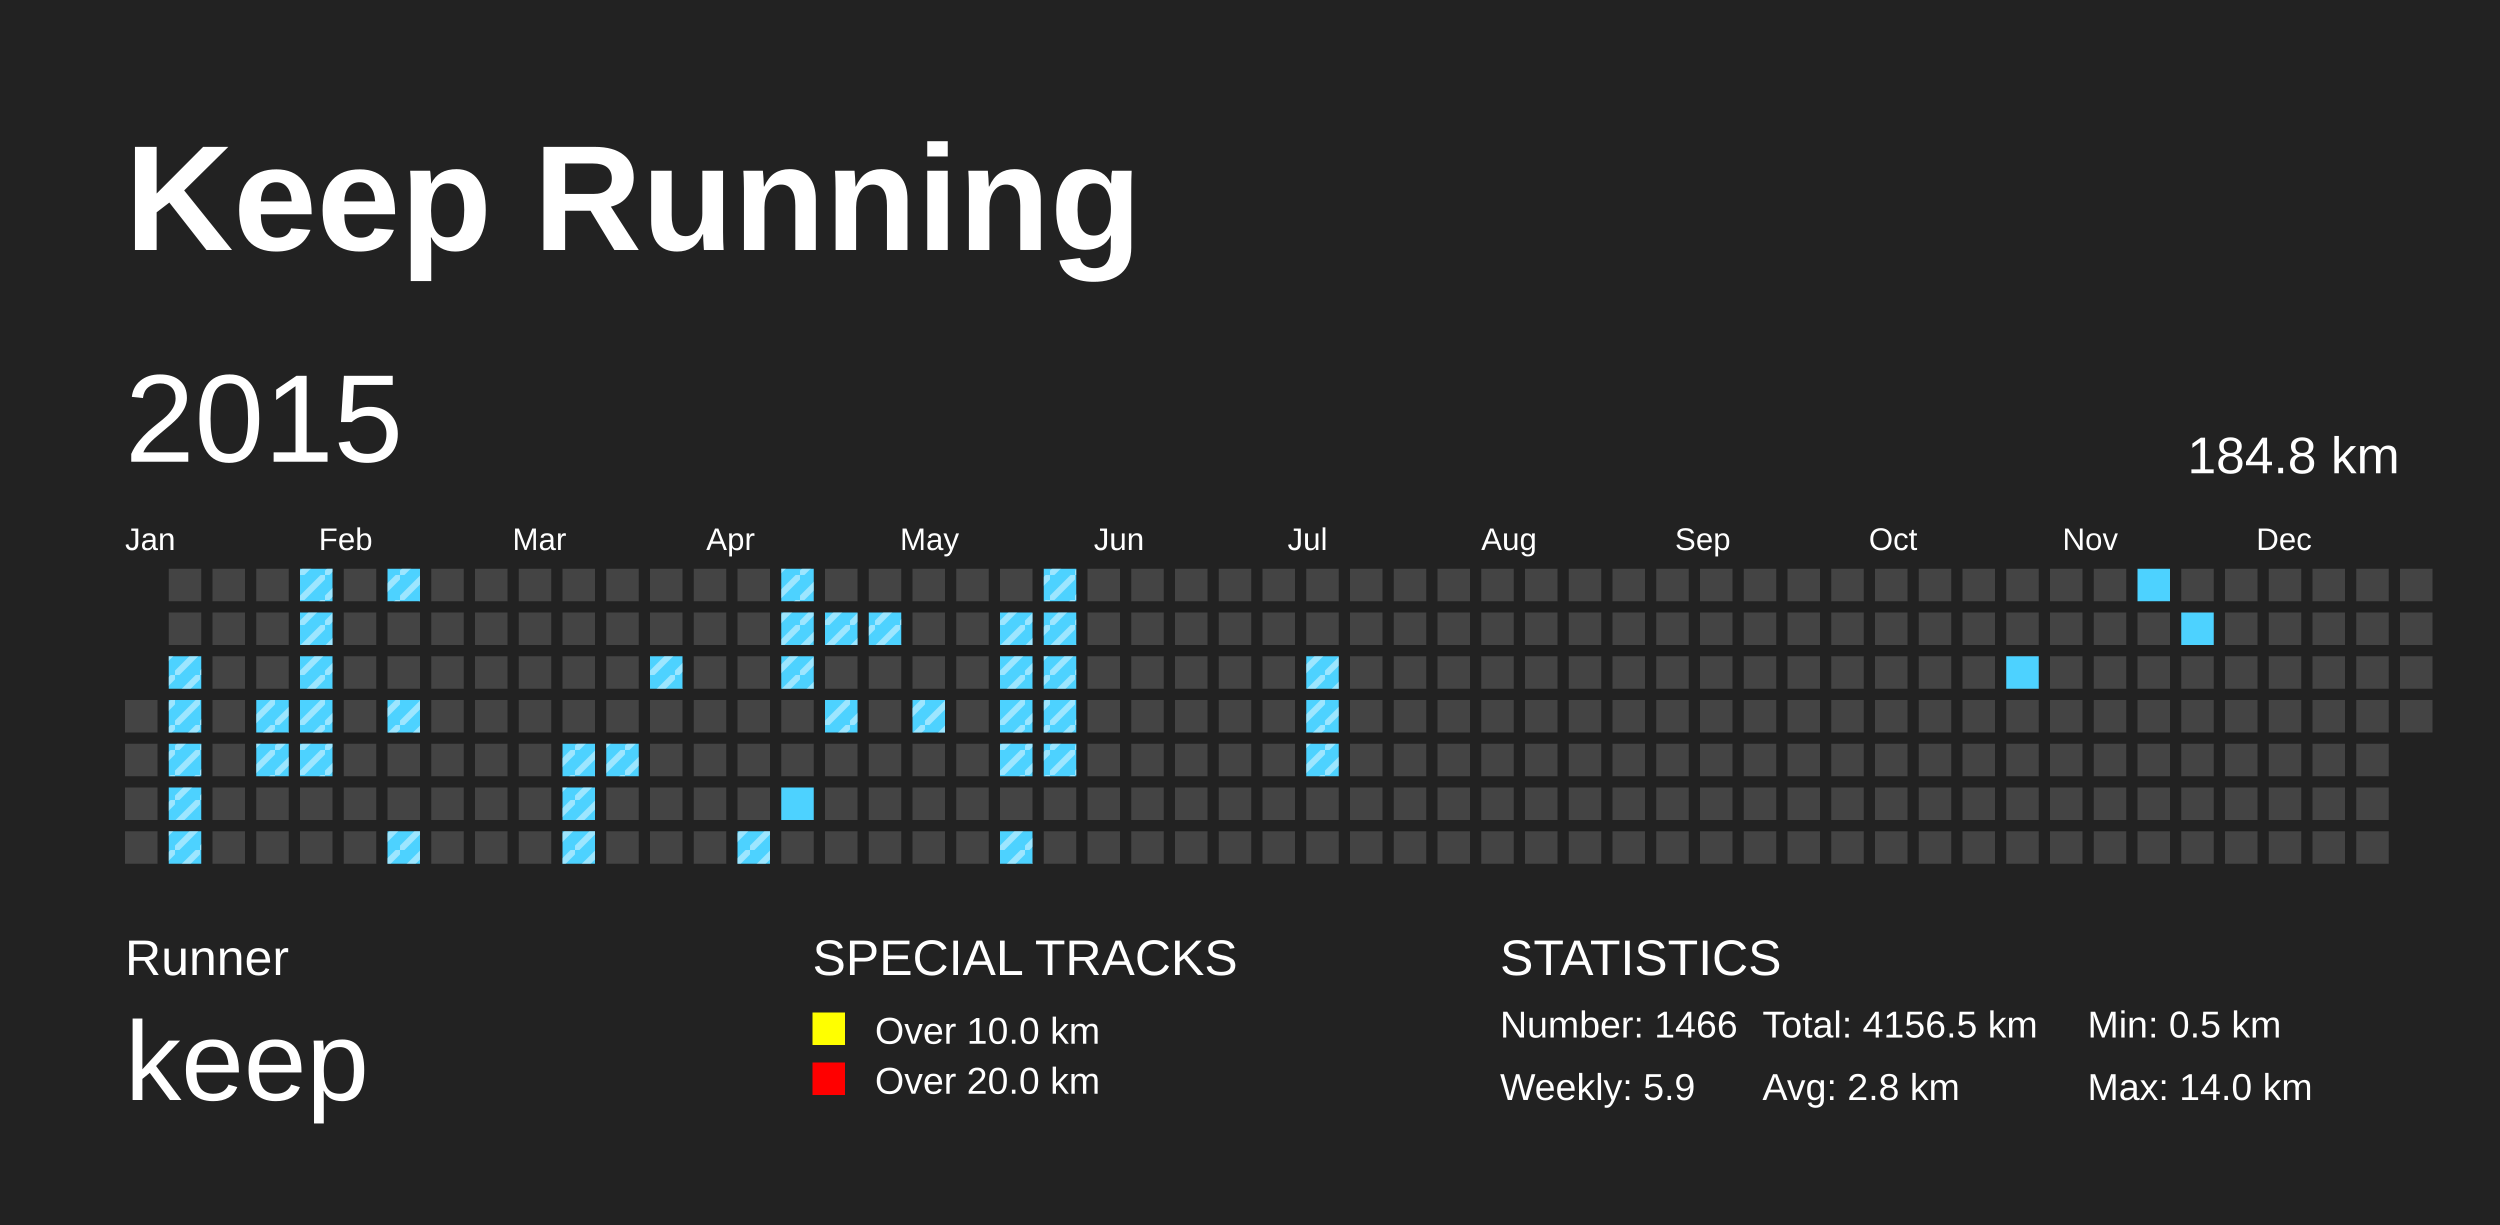
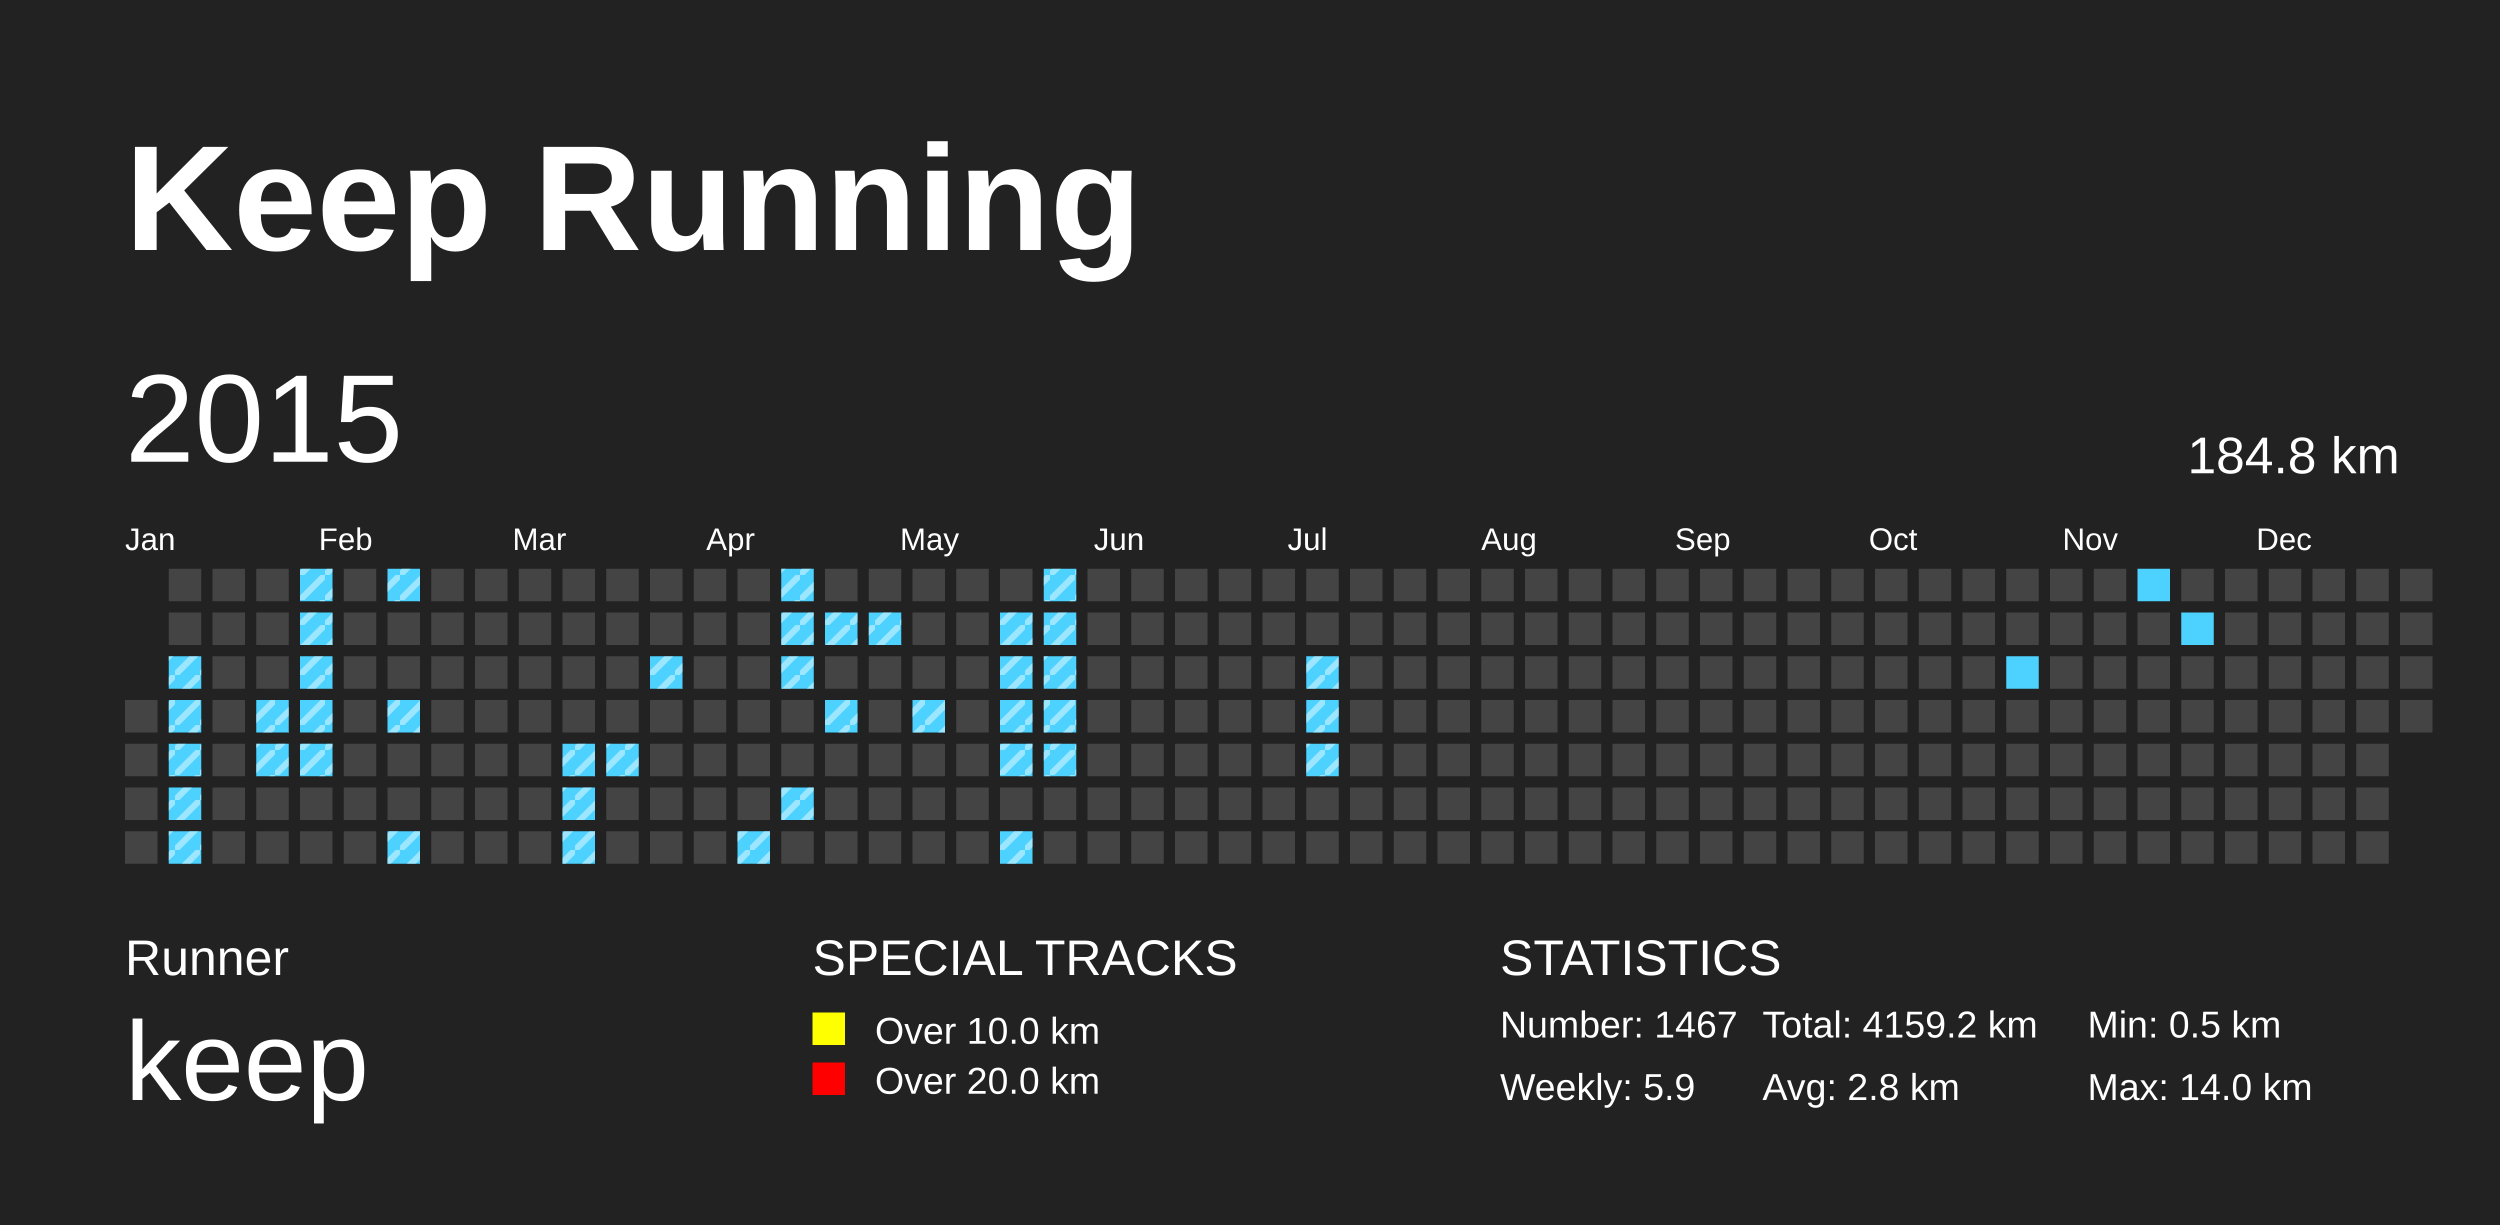
<svg xmlns="http://www.w3.org/2000/svg" baseProfile="full" height="98mm" version="1.1" viewBox="0,0,200,98" width="200mm">
  <defs>
    <pattern height="2" id="indoor-stripe" patternUnits="userSpaceOnUse" width="2">
      <line stroke="white" stroke-opacity="0.45" stroke-width="0.5" x1="0" x2="2" y1="2" y2="0" />
    </pattern>
  </defs>
  <rect fill="#222222" height="98" width="200" x="0" y="0" />
  <text fill="#FFFFFF" style="font-size:12px; font-family:Arial; font-weight:bold;" x="10" y="20">Keep Running</text>
  <text fill="#FFFFFF" style="font-size:4px; font-family:Arial" x="10" y="78">Runner</text>
  <text fill="#FFFFFF" style="font-size:9px; font-family:Arial" x="10" y="88">keep</text>
  <text fill="#FFFFFF" style="font-size:4px; font-family:Arial" x="65" y="78">SPECIAL TRACKS</text>
  <rect fill="yellow" height="2.6" width="2.6" x="65" y="81" />
  <text fill="#FFFFFF" style="font-size:3px; font-family:Arial" x="70" y="83.5">Over 10.0 km</text>
  <rect fill="red" height="2.6" width="2.6" x="65" y="85" />
  <text fill="#FFFFFF" style="font-size:3px; font-family:Arial" x="70" y="87.5">Over 20.0 km</text>
  <text fill="#FFFFFF" style="font-size:4px; font-family:Arial" x="120" y="78">STATISTICS</text>
-   <text fill="#FFFFFF" style="font-size:3px; font-family:Arial" x="120" y="83">Number: 1466</text>
+   <text fill="#FFFFFF" style="font-size:3px; font-family:Arial" x="120" y="83">Number: 1467</text>
  <text fill="#FFFFFF" style="font-size:3px; font-family:Arial" x="120" y="88">Weekly: 5.9</text>
-   <text fill="#FFFFFF" style="font-size:3px; font-family:Arial" x="141" y="83">Total: 4156.5 km</text>
+   <text fill="#FFFFFF" style="font-size:3px; font-family:Arial" x="141" y="83">Total: 4159.2 km</text>
  <text fill="#FFFFFF" style="font-size:3px; font-family:Arial" x="141" y="88">Avg: 2.8 km</text>
  <text fill="#FFFFFF" style="font-size:3px; font-family:Arial" x="167" y="83">Min: 0.5 km</text>
  <text fill="#FFFFFF" style="font-size:3px; font-family:Arial" x="167" y="88">Max: 14.0 km</text>
  <text dominant-baseline="hanging" fill="#FFFFFF" style="font-size:10.0px; font-family:Arial;" x="10" y="30">2015</text>
  <text dominant-baseline="hanging" fill="#FFFFFF" style="font-size:4.125px; font-family:Arial;" x="175" y="35">184.8 km</text>
  <text fill="#FFFFFF" style="font-size:2.5px; font-family:Arial" x="10.0" y="44">Jan</text>
  <text fill="#FFFFFF" style="font-size:2.5px; font-family:Arial" x="25.5" y="44">Feb</text>
  <text fill="#FFFFFF" style="font-size:2.5px; font-family:Arial" x="41.0" y="44">Mar</text>
  <text fill="#FFFFFF" style="font-size:2.5px; font-family:Arial" x="56.5" y="44">Apr</text>
  <text fill="#FFFFFF" style="font-size:2.5px; font-family:Arial" x="72.0" y="44">May</text>
  <text fill="#FFFFFF" style="font-size:2.5px; font-family:Arial" x="87.5" y="44">Jun</text>
  <text fill="#FFFFFF" style="font-size:2.5px; font-family:Arial" x="103.0" y="44">Jul</text>
  <text fill="#FFFFFF" style="font-size:2.5px; font-family:Arial" x="118.5" y="44">Aug</text>
  <text fill="#FFFFFF" style="font-size:2.5px; font-family:Arial" x="134.0" y="44">Sep</text>
  <text fill="#FFFFFF" style="font-size:2.5px; font-family:Arial" x="149.5" y="44">Oct</text>
  <text fill="#FFFFFF" style="font-size:2.5px; font-family:Arial" x="165.0" y="44">Nov</text>
  <text fill="#FFFFFF" style="font-size:2.5px; font-family:Arial" x="180.5" y="44">Dec</text>
  <rect fill="#444444" height="2.6" width="2.6" x="10.0" y="56.0" />
  <rect fill="#444444" height="2.6" width="2.6" x="10.0" y="59.5" />
  <rect fill="#444444" height="2.6" width="2.6" x="10.0" y="63.0" />
  <rect fill="#444444" height="2.6" width="2.6" x="10.0" y="66.5" />
  <rect fill="#444444" height="2.6" width="2.6" x="13.5" y="45.5" />
  <rect fill="#444444" height="2.6" width="2.6" x="13.5" y="49.0" />
  <rect fill="#4DD2FF" height="2.6" width="2.6" x="13.5" y="52.5" />
  <rect fill="url(#indoor-stripe)" height="2.6" style="pointer-events: none;" width="2.6" x="13.5" y="52.5" />
  <rect fill="#4DD2FF" height="2.6" width="2.6" x="13.5" y="56.0" />
  <rect fill="url(#indoor-stripe)" height="2.6" style="pointer-events: none;" width="2.6" x="13.5" y="56.0" />
  <rect fill="#4DD2FF" height="2.6" width="2.6" x="13.5" y="59.5" />
  <rect fill="url(#indoor-stripe)" height="2.6" style="pointer-events: none;" width="2.6" x="13.5" y="59.5" />
  <rect fill="#4DD2FF" height="2.6" width="2.6" x="13.5" y="63.0" />
  <rect fill="url(#indoor-stripe)" height="2.6" style="pointer-events: none;" width="2.6" x="13.5" y="63.0" />
  <rect fill="#4DD2FF" height="2.6" width="2.6" x="13.5" y="66.5" />
  <rect fill="url(#indoor-stripe)" height="2.6" style="pointer-events: none;" width="2.6" x="13.5" y="66.5" />
  <rect fill="#444444" height="2.6" width="2.6" x="17.0" y="45.5" />
  <rect fill="#444444" height="2.6" width="2.6" x="17.0" y="49.0" />
  <rect fill="#444444" height="2.6" width="2.6" x="17.0" y="52.5" />
  <rect fill="#444444" height="2.6" width="2.6" x="17.0" y="56.0" />
  <rect fill="#444444" height="2.6" width="2.6" x="17.0" y="59.5" />
  <rect fill="#444444" height="2.6" width="2.6" x="17.0" y="63.0" />
  <rect fill="#444444" height="2.6" width="2.6" x="17.0" y="66.5" />
  <rect fill="#444444" height="2.6" width="2.6" x="20.5" y="45.5" />
  <rect fill="#444444" height="2.6" width="2.6" x="20.5" y="49.0" />
  <rect fill="#444444" height="2.6" width="2.6" x="20.5" y="52.5" />
  <rect fill="#4DD2FF" height="2.6" width="2.6" x="20.5" y="56.0" />
  <rect fill="url(#indoor-stripe)" height="2.6" style="pointer-events: none;" width="2.6" x="20.5" y="56.0" />
  <rect fill="#4DD2FF" height="2.6" width="2.6" x="20.5" y="59.5" />
  <rect fill="url(#indoor-stripe)" height="2.6" style="pointer-events: none;" width="2.6" x="20.5" y="59.5" />
  <rect fill="#444444" height="2.6" width="2.6" x="20.5" y="63.0" />
  <rect fill="#444444" height="2.6" width="2.6" x="20.5" y="66.5" />
  <rect fill="#4DD2FF" height="2.6" width="2.6" x="24.0" y="45.5" />
  <rect fill="url(#indoor-stripe)" height="2.6" style="pointer-events: none;" width="2.6" x="24.0" y="45.5" />
  <rect fill="#4DD2FF" height="2.6" width="2.6" x="24.0" y="49.0" />
  <rect fill="url(#indoor-stripe)" height="2.6" style="pointer-events: none;" width="2.6" x="24.0" y="49.0" />
  <rect fill="#4DD2FF" height="2.6" width="2.6" x="24.0" y="52.5" />
  <rect fill="url(#indoor-stripe)" height="2.6" style="pointer-events: none;" width="2.6" x="24.0" y="52.5" />
  <rect fill="#4DD2FF" height="2.6" width="2.6" x="24.0" y="56.0" />
  <rect fill="url(#indoor-stripe)" height="2.6" style="pointer-events: none;" width="2.6" x="24.0" y="56.0" />
  <rect fill="#4DD2FF" height="2.6" width="2.6" x="24.0" y="59.5" />
  <rect fill="url(#indoor-stripe)" height="2.6" style="pointer-events: none;" width="2.6" x="24.0" y="59.5" />
  <rect fill="#444444" height="2.6" width="2.6" x="24.0" y="63.0" />
  <rect fill="#444444" height="2.6" width="2.6" x="24.0" y="66.5" />
  <rect fill="#444444" height="2.6" width="2.6" x="27.5" y="45.5" />
  <rect fill="#444444" height="2.6" width="2.6" x="27.5" y="49.0" />
  <rect fill="#444444" height="2.6" width="2.6" x="27.5" y="52.5" />
  <rect fill="#444444" height="2.6" width="2.6" x="27.5" y="56.0" />
  <rect fill="#444444" height="2.6" width="2.6" x="27.5" y="59.5" />
  <rect fill="#444444" height="2.6" width="2.6" x="27.5" y="63.0" />
  <rect fill="#444444" height="2.6" width="2.6" x="27.5" y="66.5" />
  <rect fill="#4DD2FF" height="2.6" width="2.6" x="31.0" y="45.5" />
  <rect fill="url(#indoor-stripe)" height="2.6" style="pointer-events: none;" width="2.6" x="31.0" y="45.5" />
  <rect fill="#444444" height="2.6" width="2.6" x="31.0" y="49.0" />
  <rect fill="#444444" height="2.6" width="2.6" x="31.0" y="52.5" />
  <rect fill="#4DD2FF" height="2.6" width="2.6" x="31.0" y="56.0" />
  <rect fill="url(#indoor-stripe)" height="2.6" style="pointer-events: none;" width="2.6" x="31.0" y="56.0" />
  <rect fill="#444444" height="2.6" width="2.6" x="31.0" y="59.5" />
  <rect fill="#444444" height="2.6" width="2.6" x="31.0" y="63.0" />
  <rect fill="#4DD2FF" height="2.6" width="2.6" x="31.0" y="66.5" />
  <rect fill="url(#indoor-stripe)" height="2.6" style="pointer-events: none;" width="2.6" x="31.0" y="66.5" />
  <rect fill="#444444" height="2.6" width="2.6" x="34.5" y="45.5" />
  <rect fill="#444444" height="2.6" width="2.6" x="34.5" y="49.0" />
  <rect fill="#444444" height="2.6" width="2.6" x="34.5" y="52.5" />
  <rect fill="#444444" height="2.6" width="2.6" x="34.5" y="56.0" />
  <rect fill="#444444" height="2.6" width="2.6" x="34.5" y="59.5" />
  <rect fill="#444444" height="2.6" width="2.6" x="34.5" y="63.0" />
  <rect fill="#444444" height="2.6" width="2.6" x="34.5" y="66.5" />
  <rect fill="#444444" height="2.6" width="2.6" x="38.0" y="45.5" />
  <rect fill="#444444" height="2.6" width="2.6" x="38.0" y="49.0" />
  <rect fill="#444444" height="2.6" width="2.6" x="38.0" y="52.5" />
  <rect fill="#444444" height="2.6" width="2.6" x="38.0" y="56.0" />
  <rect fill="#444444" height="2.6" width="2.6" x="38.0" y="59.5" />
  <rect fill="#444444" height="2.6" width="2.6" x="38.0" y="63.0" />
  <rect fill="#444444" height="2.6" width="2.6" x="38.0" y="66.5" />
  <rect fill="#444444" height="2.6" width="2.6" x="41.5" y="45.5" />
  <rect fill="#444444" height="2.6" width="2.6" x="41.5" y="49.0" />
  <rect fill="#444444" height="2.6" width="2.6" x="41.5" y="52.5" />
  <rect fill="#444444" height="2.6" width="2.6" x="41.5" y="56.0" />
  <rect fill="#444444" height="2.6" width="2.6" x="41.5" y="59.5" />
  <rect fill="#444444" height="2.6" width="2.6" x="41.5" y="63.0" />
  <rect fill="#444444" height="2.6" width="2.6" x="41.5" y="66.5" />
  <rect fill="#444444" height="2.6" width="2.6" x="45.0" y="45.5" />
  <rect fill="#444444" height="2.6" width="2.6" x="45.0" y="49.0" />
  <rect fill="#444444" height="2.6" width="2.6" x="45.0" y="52.5" />
  <rect fill="#444444" height="2.6" width="2.6" x="45.0" y="56.0" />
  <rect fill="#4DD2FF" height="2.6" width="2.6" x="45.0" y="59.5" />
  <rect fill="url(#indoor-stripe)" height="2.6" style="pointer-events: none;" width="2.6" x="45.0" y="59.5" />
  <rect fill="#4DD2FF" height="2.6" width="2.6" x="45.0" y="63.0" />
  <rect fill="url(#indoor-stripe)" height="2.6" style="pointer-events: none;" width="2.6" x="45.0" y="63.0" />
  <rect fill="#4DD2FF" height="2.6" width="2.6" x="45.0" y="66.5" />
  <rect fill="url(#indoor-stripe)" height="2.6" style="pointer-events: none;" width="2.6" x="45.0" y="66.5" />
  <rect fill="#444444" height="2.6" width="2.6" x="48.5" y="45.5" />
  <rect fill="#444444" height="2.6" width="2.6" x="48.5" y="49.0" />
  <rect fill="#444444" height="2.6" width="2.6" x="48.5" y="52.5" />
  <rect fill="#444444" height="2.6" width="2.6" x="48.5" y="56.0" />
  <rect fill="#4DD2FF" height="2.6" width="2.6" x="48.5" y="59.5" />
  <rect fill="url(#indoor-stripe)" height="2.6" style="pointer-events: none;" width="2.6" x="48.5" y="59.5" />
  <rect fill="#444444" height="2.6" width="2.6" x="48.5" y="63.0" />
  <rect fill="#444444" height="2.6" width="2.6" x="48.5" y="66.5" />
  <rect fill="#444444" height="2.6" width="2.6" x="52.0" y="45.5" />
  <rect fill="#444444" height="2.6" width="2.6" x="52.0" y="49.0" />
  <rect fill="#4DD2FF" height="2.6" width="2.6" x="52.0" y="52.5" />
  <rect fill="url(#indoor-stripe)" height="2.6" style="pointer-events: none;" width="2.6" x="52.0" y="52.5" />
  <rect fill="#444444" height="2.6" width="2.6" x="52.0" y="56.0" />
  <rect fill="#444444" height="2.6" width="2.6" x="52.0" y="59.5" />
  <rect fill="#444444" height="2.6" width="2.6" x="52.0" y="63.0" />
  <rect fill="#444444" height="2.6" width="2.6" x="52.0" y="66.5" />
  <rect fill="#444444" height="2.6" width="2.6" x="55.5" y="45.5" />
  <rect fill="#444444" height="2.6" width="2.6" x="55.5" y="49.0" />
  <rect fill="#444444" height="2.6" width="2.6" x="55.5" y="52.5" />
  <rect fill="#444444" height="2.6" width="2.6" x="55.5" y="56.0" />
  <rect fill="#444444" height="2.6" width="2.6" x="55.5" y="59.5" />
  <rect fill="#444444" height="2.6" width="2.6" x="55.5" y="63.0" />
  <rect fill="#444444" height="2.6" width="2.6" x="55.5" y="66.5" />
  <rect fill="#444444" height="2.6" width="2.6" x="59.0" y="45.5" />
  <rect fill="#444444" height="2.6" width="2.6" x="59.0" y="49.0" />
  <rect fill="#444444" height="2.6" width="2.6" x="59.0" y="52.5" />
  <rect fill="#444444" height="2.6" width="2.6" x="59.0" y="56.0" />
  <rect fill="#444444" height="2.6" width="2.6" x="59.0" y="59.5" />
  <rect fill="#444444" height="2.6" width="2.6" x="59.0" y="63.0" />
  <rect fill="#4DD2FF" height="2.6" width="2.6" x="59.0" y="66.5" />
  <rect fill="url(#indoor-stripe)" height="2.6" style="pointer-events: none;" width="2.6" x="59.0" y="66.5" />
  <rect fill="#4DD2FF" height="2.6" width="2.6" x="62.5" y="45.5" />
  <rect fill="url(#indoor-stripe)" height="2.6" style="pointer-events: none;" width="2.6" x="62.5" y="45.5" />
  <rect fill="#4DD2FF" height="2.6" width="2.6" x="62.5" y="49.0" />
  <rect fill="url(#indoor-stripe)" height="2.6" style="pointer-events: none;" width="2.6" x="62.5" y="49.0" />
  <rect fill="#4DD2FF" height="2.6" width="2.6" x="62.5" y="52.5" />
  <rect fill="url(#indoor-stripe)" height="2.6" style="pointer-events: none;" width="2.6" x="62.5" y="52.5" />
  <rect fill="#444444" height="2.6" width="2.6" x="62.5" y="56.0" />
  <rect fill="#444444" height="2.6" width="2.6" x="62.5" y="59.5" />
  <rect fill="#4DD2FF" height="2.6" width="2.6" x="62.5" y="63.0" />
+   <rect fill="url(#indoor-stripe)" height="2.6" style="pointer-events: none;" width="2.6" x="62.5" y="63.0" />
  <rect fill="#444444" height="2.6" width="2.6" x="62.5" y="66.5" />
  <rect fill="#444444" height="2.6" width="2.6" x="66.0" y="45.5" />
  <rect fill="#4DD2FF" height="2.6" width="2.6" x="66.0" y="49.0" />
  <rect fill="url(#indoor-stripe)" height="2.6" style="pointer-events: none;" width="2.6" x="66.0" y="49.0" />
  <rect fill="#444444" height="2.6" width="2.6" x="66.0" y="52.5" />
  <rect fill="#4DD2FF" height="2.6" width="2.6" x="66.0" y="56.0" />
  <rect fill="url(#indoor-stripe)" height="2.6" style="pointer-events: none;" width="2.6" x="66.0" y="56.0" />
  <rect fill="#444444" height="2.6" width="2.6" x="66.0" y="59.5" />
  <rect fill="#444444" height="2.6" width="2.6" x="66.0" y="63.0" />
  <rect fill="#444444" height="2.6" width="2.6" x="66.0" y="66.5" />
  <rect fill="#444444" height="2.6" width="2.6" x="69.5" y="45.5" />
  <rect fill="#4DD2FF" height="2.6" width="2.6" x="69.5" y="49.0" />
  <rect fill="url(#indoor-stripe)" height="2.6" style="pointer-events: none;" width="2.6" x="69.5" y="49.0" />
  <rect fill="#444444" height="2.6" width="2.6" x="69.5" y="52.5" />
  <rect fill="#444444" height="2.6" width="2.6" x="69.5" y="56.0" />
  <rect fill="#444444" height="2.6" width="2.6" x="69.5" y="59.5" />
  <rect fill="#444444" height="2.6" width="2.6" x="69.5" y="63.0" />
  <rect fill="#444444" height="2.6" width="2.6" x="69.5" y="66.5" />
  <rect fill="#444444" height="2.6" width="2.6" x="73.0" y="45.5" />
  <rect fill="#444444" height="2.6" width="2.6" x="73.0" y="49.0" />
  <rect fill="#444444" height="2.6" width="2.6" x="73.0" y="52.5" />
  <rect fill="#4DD2FF" height="2.6" width="2.6" x="73.0" y="56.0" />
  <rect fill="url(#indoor-stripe)" height="2.6" style="pointer-events: none;" width="2.6" x="73.0" y="56.0" />
  <rect fill="#444444" height="2.6" width="2.6" x="73.0" y="59.5" />
  <rect fill="#444444" height="2.6" width="2.6" x="73.0" y="63.0" />
  <rect fill="#444444" height="2.6" width="2.6" x="73.0" y="66.5" />
  <rect fill="#444444" height="2.6" width="2.6" x="76.5" y="45.5" />
  <rect fill="#444444" height="2.6" width="2.6" x="76.5" y="49.0" />
  <rect fill="#444444" height="2.6" width="2.6" x="76.5" y="52.5" />
  <rect fill="#444444" height="2.6" width="2.6" x="76.5" y="56.0" />
  <rect fill="#444444" height="2.6" width="2.6" x="76.5" y="59.5" />
  <rect fill="#444444" height="2.6" width="2.6" x="76.5" y="63.0" />
  <rect fill="#444444" height="2.6" width="2.6" x="76.5" y="66.5" />
  <rect fill="#444444" height="2.6" width="2.6" x="80.0" y="45.5" />
  <rect fill="#4DD2FF" height="2.6" width="2.6" x="80.0" y="49.0" />
  <rect fill="url(#indoor-stripe)" height="2.6" style="pointer-events: none;" width="2.6" x="80.0" y="49.0" />
  <rect fill="#4DD2FF" height="2.6" width="2.6" x="80.0" y="52.5" />
  <rect fill="url(#indoor-stripe)" height="2.6" style="pointer-events: none;" width="2.6" x="80.0" y="52.5" />
  <rect fill="#4DD2FF" height="2.6" width="2.6" x="80.0" y="56.0" />
  <rect fill="url(#indoor-stripe)" height="2.6" style="pointer-events: none;" width="2.6" x="80.0" y="56.0" />
  <rect fill="#4DD2FF" height="2.6" width="2.6" x="80.0" y="59.5" />
  <rect fill="url(#indoor-stripe)" height="2.6" style="pointer-events: none;" width="2.6" x="80.0" y="59.5" />
  <rect fill="#444444" height="2.6" width="2.6" x="80.0" y="63.0" />
  <rect fill="#4DD2FF" height="2.6" width="2.6" x="80.0" y="66.5" />
  <rect fill="url(#indoor-stripe)" height="2.6" style="pointer-events: none;" width="2.6" x="80.0" y="66.5" />
  <rect fill="#4DD2FF" height="2.6" width="2.6" x="83.5" y="45.5" />
  <rect fill="url(#indoor-stripe)" height="2.6" style="pointer-events: none;" width="2.6" x="83.5" y="45.5" />
  <rect fill="#4DD2FF" height="2.6" width="2.6" x="83.5" y="49.0" />
  <rect fill="url(#indoor-stripe)" height="2.6" style="pointer-events: none;" width="2.6" x="83.5" y="49.0" />
  <rect fill="#4DD2FF" height="2.6" width="2.6" x="83.5" y="52.5" />
  <rect fill="url(#indoor-stripe)" height="2.6" style="pointer-events: none;" width="2.6" x="83.5" y="52.5" />
  <rect fill="#4DD2FF" height="2.6" width="2.6" x="83.5" y="56.0" />
  <rect fill="url(#indoor-stripe)" height="2.6" style="pointer-events: none;" width="2.6" x="83.5" y="56.0" />
  <rect fill="#4DD2FF" height="2.6" width="2.6" x="83.5" y="59.5" />
  <rect fill="url(#indoor-stripe)" height="2.6" style="pointer-events: none;" width="2.6" x="83.5" y="59.5" />
  <rect fill="#444444" height="2.6" width="2.6" x="83.5" y="63.0" />
  <rect fill="#444444" height="2.6" width="2.6" x="83.5" y="66.5" />
  <rect fill="#444444" height="2.6" width="2.6" x="87.0" y="45.5" />
  <rect fill="#444444" height="2.6" width="2.6" x="87.0" y="49.0" />
  <rect fill="#444444" height="2.6" width="2.6" x="87.0" y="52.5" />
  <rect fill="#444444" height="2.6" width="2.6" x="87.0" y="56.0" />
  <rect fill="#444444" height="2.6" width="2.6" x="87.0" y="59.5" />
  <rect fill="#444444" height="2.6" width="2.6" x="87.0" y="63.0" />
  <rect fill="#444444" height="2.6" width="2.6" x="87.0" y="66.5" />
  <rect fill="#444444" height="2.6" width="2.6" x="90.5" y="45.5" />
  <rect fill="#444444" height="2.6" width="2.6" x="90.5" y="49.0" />
  <rect fill="#444444" height="2.6" width="2.6" x="90.5" y="52.5" />
  <rect fill="#444444" height="2.6" width="2.6" x="90.5" y="56.0" />
  <rect fill="#444444" height="2.6" width="2.6" x="90.5" y="59.5" />
  <rect fill="#444444" height="2.6" width="2.6" x="90.5" y="63.0" />
  <rect fill="#444444" height="2.6" width="2.6" x="90.5" y="66.5" />
  <rect fill="#444444" height="2.6" width="2.6" x="94.0" y="45.5" />
  <rect fill="#444444" height="2.6" width="2.6" x="94.0" y="49.0" />
  <rect fill="#444444" height="2.6" width="2.6" x="94.0" y="52.5" />
  <rect fill="#444444" height="2.6" width="2.6" x="94.0" y="56.0" />
  <rect fill="#444444" height="2.6" width="2.6" x="94.0" y="59.5" />
  <rect fill="#444444" height="2.6" width="2.6" x="94.0" y="63.0" />
  <rect fill="#444444" height="2.6" width="2.6" x="94.0" y="66.5" />
  <rect fill="#444444" height="2.6" width="2.6" x="97.5" y="45.5" />
  <rect fill="#444444" height="2.6" width="2.6" x="97.5" y="49.0" />
  <rect fill="#444444" height="2.6" width="2.6" x="97.5" y="52.5" />
  <rect fill="#444444" height="2.6" width="2.6" x="97.5" y="56.0" />
  <rect fill="#444444" height="2.6" width="2.6" x="97.5" y="59.5" />
  <rect fill="#444444" height="2.6" width="2.6" x="97.5" y="63.0" />
  <rect fill="#444444" height="2.6" width="2.6" x="97.5" y="66.5" />
  <rect fill="#444444" height="2.6" width="2.6" x="101.0" y="45.5" />
  <rect fill="#444444" height="2.6" width="2.6" x="101.0" y="49.0" />
  <rect fill="#444444" height="2.6" width="2.6" x="101.0" y="52.5" />
  <rect fill="#444444" height="2.6" width="2.6" x="101.0" y="56.0" />
  <rect fill="#444444" height="2.6" width="2.6" x="101.0" y="59.5" />
  <rect fill="#444444" height="2.6" width="2.6" x="101.0" y="63.0" />
  <rect fill="#444444" height="2.6" width="2.6" x="101.0" y="66.5" />
  <rect fill="#444444" height="2.6" width="2.6" x="104.5" y="45.5" />
  <rect fill="#444444" height="2.6" width="2.6" x="104.5" y="49.0" />
  <rect fill="#4DD2FF" height="2.6" width="2.6" x="104.5" y="52.5" />
  <rect fill="url(#indoor-stripe)" height="2.6" style="pointer-events: none;" width="2.6" x="104.5" y="52.5" />
  <rect fill="#4DD2FF" height="2.6" width="2.6" x="104.5" y="56.0" />
  <rect fill="url(#indoor-stripe)" height="2.6" style="pointer-events: none;" width="2.6" x="104.5" y="56.0" />
  <rect fill="#4DD2FF" height="2.6" width="2.6" x="104.5" y="59.5" />
  <rect fill="url(#indoor-stripe)" height="2.6" style="pointer-events: none;" width="2.6" x="104.5" y="59.5" />
  <rect fill="#444444" height="2.6" width="2.6" x="104.5" y="63.0" />
  <rect fill="#444444" height="2.6" width="2.6" x="104.5" y="66.5" />
  <rect fill="#444444" height="2.6" width="2.6" x="108.0" y="45.5" />
  <rect fill="#444444" height="2.6" width="2.6" x="108.0" y="49.0" />
  <rect fill="#444444" height="2.6" width="2.6" x="108.0" y="52.5" />
  <rect fill="#444444" height="2.6" width="2.6" x="108.0" y="56.0" />
  <rect fill="#444444" height="2.6" width="2.6" x="108.0" y="59.5" />
  <rect fill="#444444" height="2.6" width="2.6" x="108.0" y="63.0" />
  <rect fill="#444444" height="2.6" width="2.6" x="108.0" y="66.5" />
  <rect fill="#444444" height="2.6" width="2.6" x="111.5" y="45.5" />
  <rect fill="#444444" height="2.6" width="2.6" x="111.5" y="49.0" />
  <rect fill="#444444" height="2.6" width="2.6" x="111.5" y="52.5" />
  <rect fill="#444444" height="2.6" width="2.6" x="111.5" y="56.0" />
  <rect fill="#444444" height="2.6" width="2.6" x="111.5" y="59.5" />
  <rect fill="#444444" height="2.6" width="2.6" x="111.5" y="63.0" />
  <rect fill="#444444" height="2.6" width="2.6" x="111.5" y="66.5" />
  <rect fill="#444444" height="2.6" width="2.6" x="115.0" y="45.5" />
  <rect fill="#444444" height="2.6" width="2.6" x="115.0" y="49.0" />
  <rect fill="#444444" height="2.6" width="2.6" x="115.0" y="52.5" />
  <rect fill="#444444" height="2.6" width="2.6" x="115.0" y="56.0" />
  <rect fill="#444444" height="2.6" width="2.6" x="115.0" y="59.5" />
  <rect fill="#444444" height="2.6" width="2.6" x="115.0" y="63.0" />
  <rect fill="#444444" height="2.6" width="2.6" x="115.0" y="66.5" />
  <rect fill="#444444" height="2.6" width="2.6" x="118.5" y="45.5" />
  <rect fill="#444444" height="2.6" width="2.6" x="118.5" y="49.0" />
  <rect fill="#444444" height="2.6" width="2.6" x="118.5" y="52.5" />
  <rect fill="#444444" height="2.6" width="2.6" x="118.5" y="56.0" />
  <rect fill="#444444" height="2.6" width="2.6" x="118.5" y="59.5" />
  <rect fill="#444444" height="2.6" width="2.6" x="118.5" y="63.0" />
  <rect fill="#444444" height="2.6" width="2.6" x="118.5" y="66.5" />
  <rect fill="#444444" height="2.6" width="2.6" x="122.0" y="45.5" />
  <rect fill="#444444" height="2.6" width="2.6" x="122.0" y="49.0" />
  <rect fill="#444444" height="2.6" width="2.6" x="122.0" y="52.5" />
  <rect fill="#444444" height="2.6" width="2.6" x="122.0" y="56.0" />
  <rect fill="#444444" height="2.6" width="2.6" x="122.0" y="59.5" />
  <rect fill="#444444" height="2.6" width="2.6" x="122.0" y="63.0" />
  <rect fill="#444444" height="2.6" width="2.6" x="122.0" y="66.5" />
  <rect fill="#444444" height="2.6" width="2.6" x="125.5" y="45.5" />
  <rect fill="#444444" height="2.6" width="2.6" x="125.5" y="49.0" />
  <rect fill="#444444" height="2.6" width="2.6" x="125.5" y="52.5" />
  <rect fill="#444444" height="2.6" width="2.6" x="125.5" y="56.0" />
  <rect fill="#444444" height="2.6" width="2.6" x="125.5" y="59.5" />
  <rect fill="#444444" height="2.6" width="2.6" x="125.5" y="63.0" />
  <rect fill="#444444" height="2.6" width="2.6" x="125.5" y="66.5" />
  <rect fill="#444444" height="2.6" width="2.6" x="129.0" y="45.5" />
  <rect fill="#444444" height="2.6" width="2.6" x="129.0" y="49.0" />
  <rect fill="#444444" height="2.6" width="2.6" x="129.0" y="52.5" />
  <rect fill="#444444" height="2.6" width="2.6" x="129.0" y="56.0" />
  <rect fill="#444444" height="2.6" width="2.6" x="129.0" y="59.5" />
  <rect fill="#444444" height="2.6" width="2.6" x="129.0" y="63.0" />
  <rect fill="#444444" height="2.6" width="2.6" x="129.0" y="66.5" />
  <rect fill="#444444" height="2.6" width="2.6" x="132.5" y="45.5" />
  <rect fill="#444444" height="2.6" width="2.6" x="132.5" y="49.0" />
  <rect fill="#444444" height="2.6" width="2.6" x="132.5" y="52.5" />
  <rect fill="#444444" height="2.6" width="2.6" x="132.5" y="56.0" />
  <rect fill="#444444" height="2.6" width="2.6" x="132.5" y="59.5" />
  <rect fill="#444444" height="2.6" width="2.6" x="132.5" y="63.0" />
  <rect fill="#444444" height="2.6" width="2.6" x="132.5" y="66.5" />
  <rect fill="#444444" height="2.6" width="2.6" x="136.0" y="45.5" />
  <rect fill="#444444" height="2.6" width="2.6" x="136.0" y="49.0" />
  <rect fill="#444444" height="2.6" width="2.6" x="136.0" y="52.5" />
  <rect fill="#444444" height="2.6" width="2.6" x="136.0" y="56.0" />
  <rect fill="#444444" height="2.6" width="2.6" x="136.0" y="59.5" />
  <rect fill="#444444" height="2.6" width="2.6" x="136.0" y="63.0" />
  <rect fill="#444444" height="2.6" width="2.6" x="136.0" y="66.5" />
  <rect fill="#444444" height="2.6" width="2.6" x="139.5" y="45.5" />
  <rect fill="#444444" height="2.6" width="2.6" x="139.5" y="49.0" />
  <rect fill="#444444" height="2.6" width="2.6" x="139.5" y="52.5" />
  <rect fill="#444444" height="2.6" width="2.6" x="139.5" y="56.0" />
  <rect fill="#444444" height="2.6" width="2.6" x="139.5" y="59.5" />
  <rect fill="#444444" height="2.6" width="2.6" x="139.5" y="63.0" />
  <rect fill="#444444" height="2.6" width="2.6" x="139.5" y="66.5" />
  <rect fill="#444444" height="2.6" width="2.6" x="143.0" y="45.5" />
  <rect fill="#444444" height="2.6" width="2.6" x="143.0" y="49.0" />
  <rect fill="#444444" height="2.6" width="2.6" x="143.0" y="52.5" />
  <rect fill="#444444" height="2.6" width="2.6" x="143.0" y="56.0" />
  <rect fill="#444444" height="2.6" width="2.6" x="143.0" y="59.5" />
  <rect fill="#444444" height="2.6" width="2.6" x="143.0" y="63.0" />
  <rect fill="#444444" height="2.6" width="2.6" x="143.0" y="66.5" />
  <rect fill="#444444" height="2.6" width="2.6" x="146.5" y="45.5" />
  <rect fill="#444444" height="2.6" width="2.6" x="146.5" y="49.0" />
  <rect fill="#444444" height="2.6" width="2.6" x="146.5" y="52.5" />
  <rect fill="#444444" height="2.6" width="2.6" x="146.5" y="56.0" />
  <rect fill="#444444" height="2.6" width="2.6" x="146.5" y="59.5" />
  <rect fill="#444444" height="2.6" width="2.6" x="146.5" y="63.0" />
  <rect fill="#444444" height="2.6" width="2.6" x="146.5" y="66.5" />
  <rect fill="#444444" height="2.6" width="2.6" x="150.0" y="45.5" />
  <rect fill="#444444" height="2.6" width="2.6" x="150.0" y="49.0" />
  <rect fill="#444444" height="2.6" width="2.6" x="150.0" y="52.5" />
  <rect fill="#444444" height="2.6" width="2.6" x="150.0" y="56.0" />
  <rect fill="#444444" height="2.6" width="2.6" x="150.0" y="59.5" />
  <rect fill="#444444" height="2.6" width="2.6" x="150.0" y="63.0" />
  <rect fill="#444444" height="2.6" width="2.6" x="150.0" y="66.5" />
  <rect fill="#444444" height="2.6" width="2.6" x="153.5" y="45.5" />
  <rect fill="#444444" height="2.6" width="2.6" x="153.5" y="49.0" />
  <rect fill="#444444" height="2.6" width="2.6" x="153.5" y="52.5" />
  <rect fill="#444444" height="2.6" width="2.6" x="153.5" y="56.0" />
  <rect fill="#444444" height="2.6" width="2.6" x="153.5" y="59.5" />
  <rect fill="#444444" height="2.6" width="2.6" x="153.5" y="63.0" />
  <rect fill="#444444" height="2.6" width="2.6" x="153.5" y="66.5" />
  <rect fill="#444444" height="2.6" width="2.6" x="157.0" y="45.5" />
  <rect fill="#444444" height="2.6" width="2.6" x="157.0" y="49.0" />
  <rect fill="#444444" height="2.6" width="2.6" x="157.0" y="52.5" />
  <rect fill="#444444" height="2.6" width="2.6" x="157.0" y="56.0" />
  <rect fill="#444444" height="2.6" width="2.6" x="157.0" y="59.5" />
  <rect fill="#444444" height="2.6" width="2.6" x="157.0" y="63.0" />
  <rect fill="#444444" height="2.6" width="2.6" x="157.0" y="66.5" />
  <rect fill="#444444" height="2.6" width="2.6" x="160.5" y="45.5" />
  <rect fill="#444444" height="2.6" width="2.6" x="160.5" y="49.0" />
  <rect fill="#4DD2FF" height="2.6" width="2.6" x="160.5" y="52.5" />
  <rect fill="#444444" height="2.6" width="2.6" x="160.5" y="56.0" />
  <rect fill="#444444" height="2.6" width="2.6" x="160.5" y="59.5" />
  <rect fill="#444444" height="2.6" width="2.6" x="160.5" y="63.0" />
  <rect fill="#444444" height="2.6" width="2.6" x="160.5" y="66.5" />
  <rect fill="#444444" height="2.6" width="2.6" x="164.0" y="45.5" />
  <rect fill="#444444" height="2.6" width="2.6" x="164.0" y="49.0" />
  <rect fill="#444444" height="2.6" width="2.6" x="164.0" y="52.5" />
  <rect fill="#444444" height="2.6" width="2.6" x="164.0" y="56.0" />
  <rect fill="#444444" height="2.6" width="2.6" x="164.0" y="59.5" />
  <rect fill="#444444" height="2.6" width="2.6" x="164.0" y="63.0" />
  <rect fill="#444444" height="2.6" width="2.6" x="164.0" y="66.5" />
  <rect fill="#444444" height="2.6" width="2.6" x="167.5" y="45.5" />
  <rect fill="#444444" height="2.6" width="2.6" x="167.5" y="49.0" />
  <rect fill="#444444" height="2.6" width="2.6" x="167.5" y="52.5" />
  <rect fill="#444444" height="2.6" width="2.6" x="167.5" y="56.0" />
  <rect fill="#444444" height="2.6" width="2.6" x="167.5" y="59.5" />
  <rect fill="#444444" height="2.6" width="2.6" x="167.5" y="63.0" />
  <rect fill="#444444" height="2.6" width="2.6" x="167.5" y="66.5" />
  <rect fill="#4DD2FF" height="2.6" width="2.6" x="171.0" y="45.5" />
  <rect fill="#444444" height="2.6" width="2.6" x="171.0" y="49.0" />
  <rect fill="#444444" height="2.6" width="2.6" x="171.0" y="52.5" />
  <rect fill="#444444" height="2.6" width="2.6" x="171.0" y="56.0" />
  <rect fill="#444444" height="2.6" width="2.6" x="171.0" y="59.5" />
  <rect fill="#444444" height="2.6" width="2.6" x="171.0" y="63.0" />
  <rect fill="#444444" height="2.6" width="2.6" x="171.0" y="66.5" />
  <rect fill="#444444" height="2.6" width="2.6" x="174.5" y="45.5" />
  <rect fill="#4DD2FF" height="2.6" width="2.6" x="174.5" y="49.0" />
  <rect fill="#444444" height="2.6" width="2.6" x="174.5" y="52.5" />
  <rect fill="#444444" height="2.6" width="2.6" x="174.5" y="56.0" />
  <rect fill="#444444" height="2.6" width="2.6" x="174.5" y="59.5" />
  <rect fill="#444444" height="2.6" width="2.6" x="174.5" y="63.0" />
  <rect fill="#444444" height="2.6" width="2.6" x="174.5" y="66.5" />
  <rect fill="#444444" height="2.6" width="2.6" x="178.0" y="45.5" />
  <rect fill="#444444" height="2.6" width="2.6" x="178.0" y="49.0" />
  <rect fill="#444444" height="2.6" width="2.6" x="178.0" y="52.5" />
  <rect fill="#444444" height="2.6" width="2.6" x="178.0" y="56.0" />
  <rect fill="#444444" height="2.6" width="2.6" x="178.0" y="59.5" />
  <rect fill="#444444" height="2.6" width="2.6" x="178.0" y="63.0" />
  <rect fill="#444444" height="2.6" width="2.6" x="178.0" y="66.5" />
  <rect fill="#444444" height="2.6" width="2.6" x="181.5" y="45.5" />
  <rect fill="#444444" height="2.6" width="2.6" x="181.5" y="49.0" />
  <rect fill="#444444" height="2.6" width="2.6" x="181.5" y="52.5" />
  <rect fill="#444444" height="2.6" width="2.6" x="181.5" y="56.0" />
  <rect fill="#444444" height="2.6" width="2.6" x="181.5" y="59.5" />
  <rect fill="#444444" height="2.6" width="2.6" x="181.5" y="63.0" />
  <rect fill="#444444" height="2.6" width="2.6" x="181.5" y="66.5" />
  <rect fill="#444444" height="2.6" width="2.6" x="185.0" y="45.5" />
  <rect fill="#444444" height="2.6" width="2.6" x="185.0" y="49.0" />
  <rect fill="#444444" height="2.6" width="2.6" x="185.0" y="52.5" />
  <rect fill="#444444" height="2.6" width="2.6" x="185.0" y="56.0" />
  <rect fill="#444444" height="2.6" width="2.6" x="185.0" y="59.5" />
  <rect fill="#444444" height="2.6" width="2.6" x="185.0" y="63.0" />
  <rect fill="#444444" height="2.6" width="2.6" x="185.0" y="66.5" />
  <rect fill="#444444" height="2.6" width="2.6" x="188.5" y="45.5" />
  <rect fill="#444444" height="2.6" width="2.6" x="188.5" y="49.0" />
  <rect fill="#444444" height="2.6" width="2.6" x="188.5" y="52.5" />
  <rect fill="#444444" height="2.6" width="2.6" x="188.5" y="56.0" />
  <rect fill="#444444" height="2.6" width="2.6" x="188.5" y="59.5" />
  <rect fill="#444444" height="2.6" width="2.6" x="188.5" y="63.0" />
  <rect fill="#444444" height="2.6" width="2.6" x="188.5" y="66.5" />
  <rect fill="#444444" height="2.6" width="2.6" x="192.0" y="45.5" />
  <rect fill="#444444" height="2.6" width="2.6" x="192.0" y="49.0" />
  <rect fill="#444444" height="2.6" width="2.6" x="192.0" y="52.5" />
  <rect fill="#444444" height="2.6" width="2.6" x="192.0" y="56.0" />
</svg>
